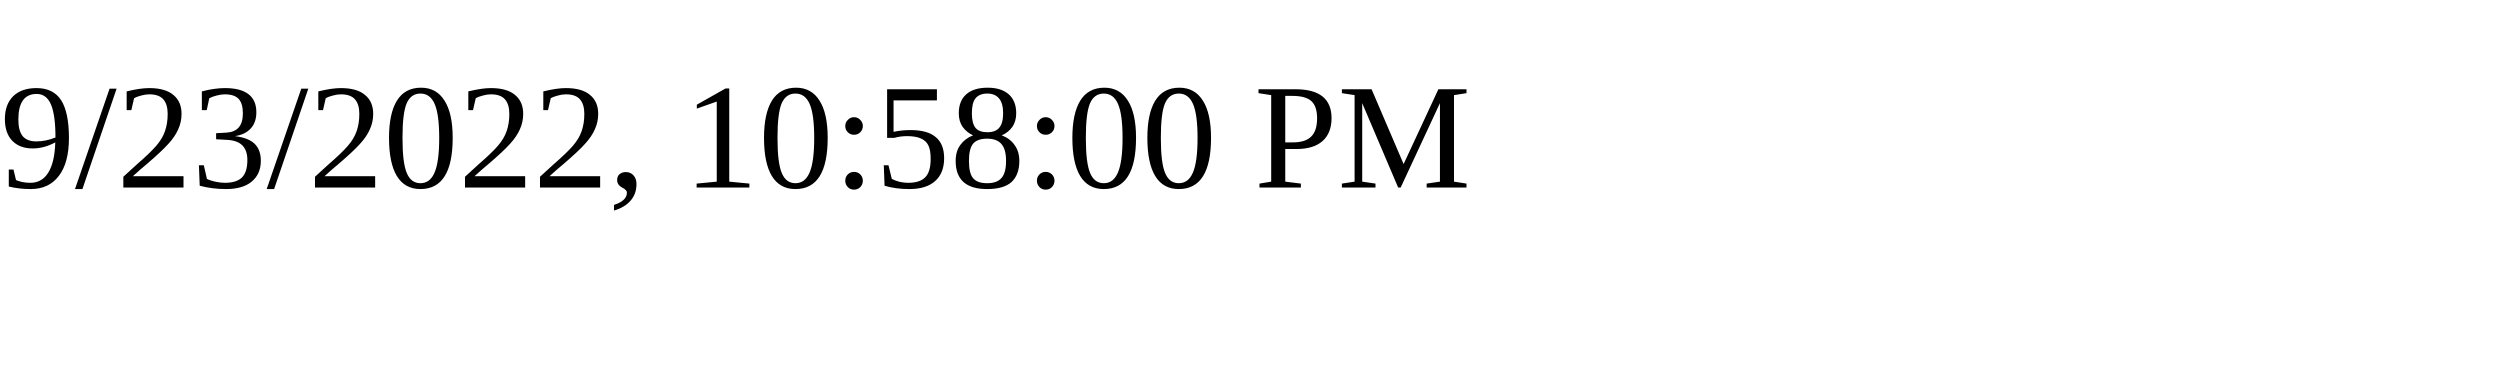
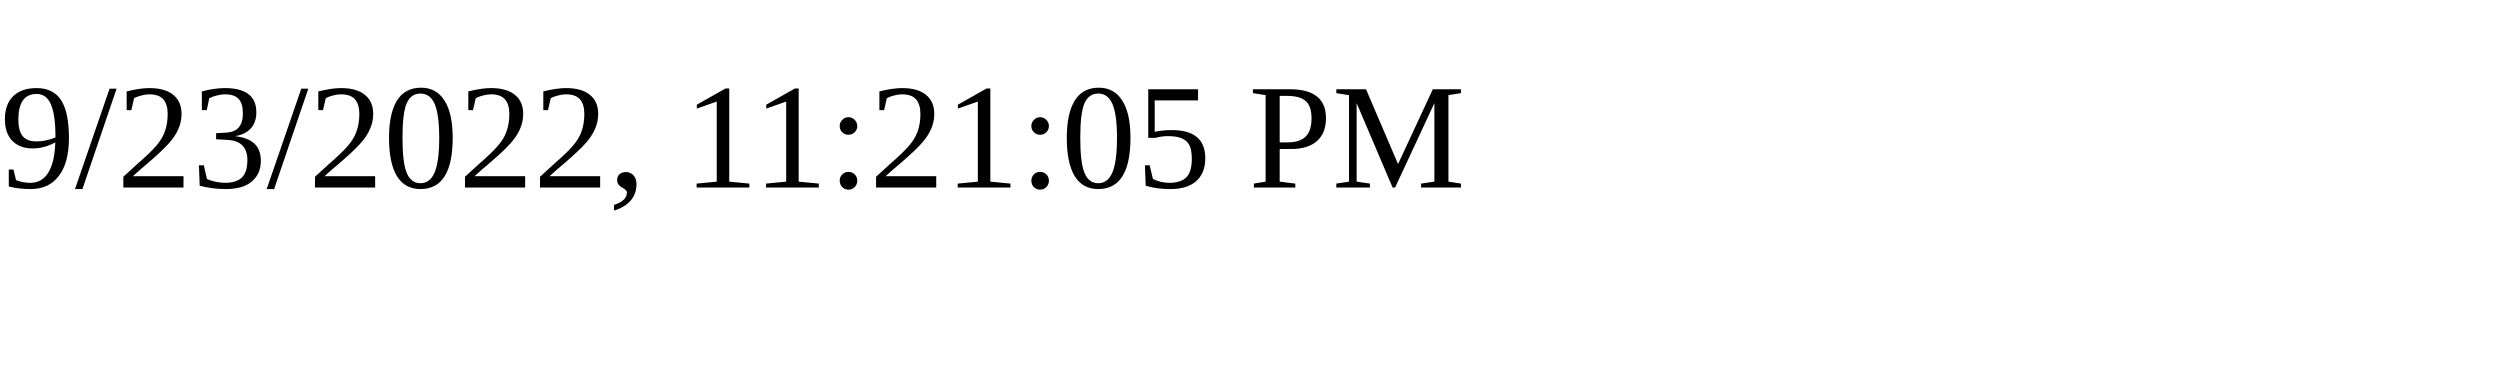
<svg xmlns="http://www.w3.org/2000/svg" height="30" width="200">
-   <text x="0" y="15">9/23/2022, 10:58:00 PM</text>
+   <text x="0" y="15">9/23/2022, 11:21:05 PM</text>
</svg>
